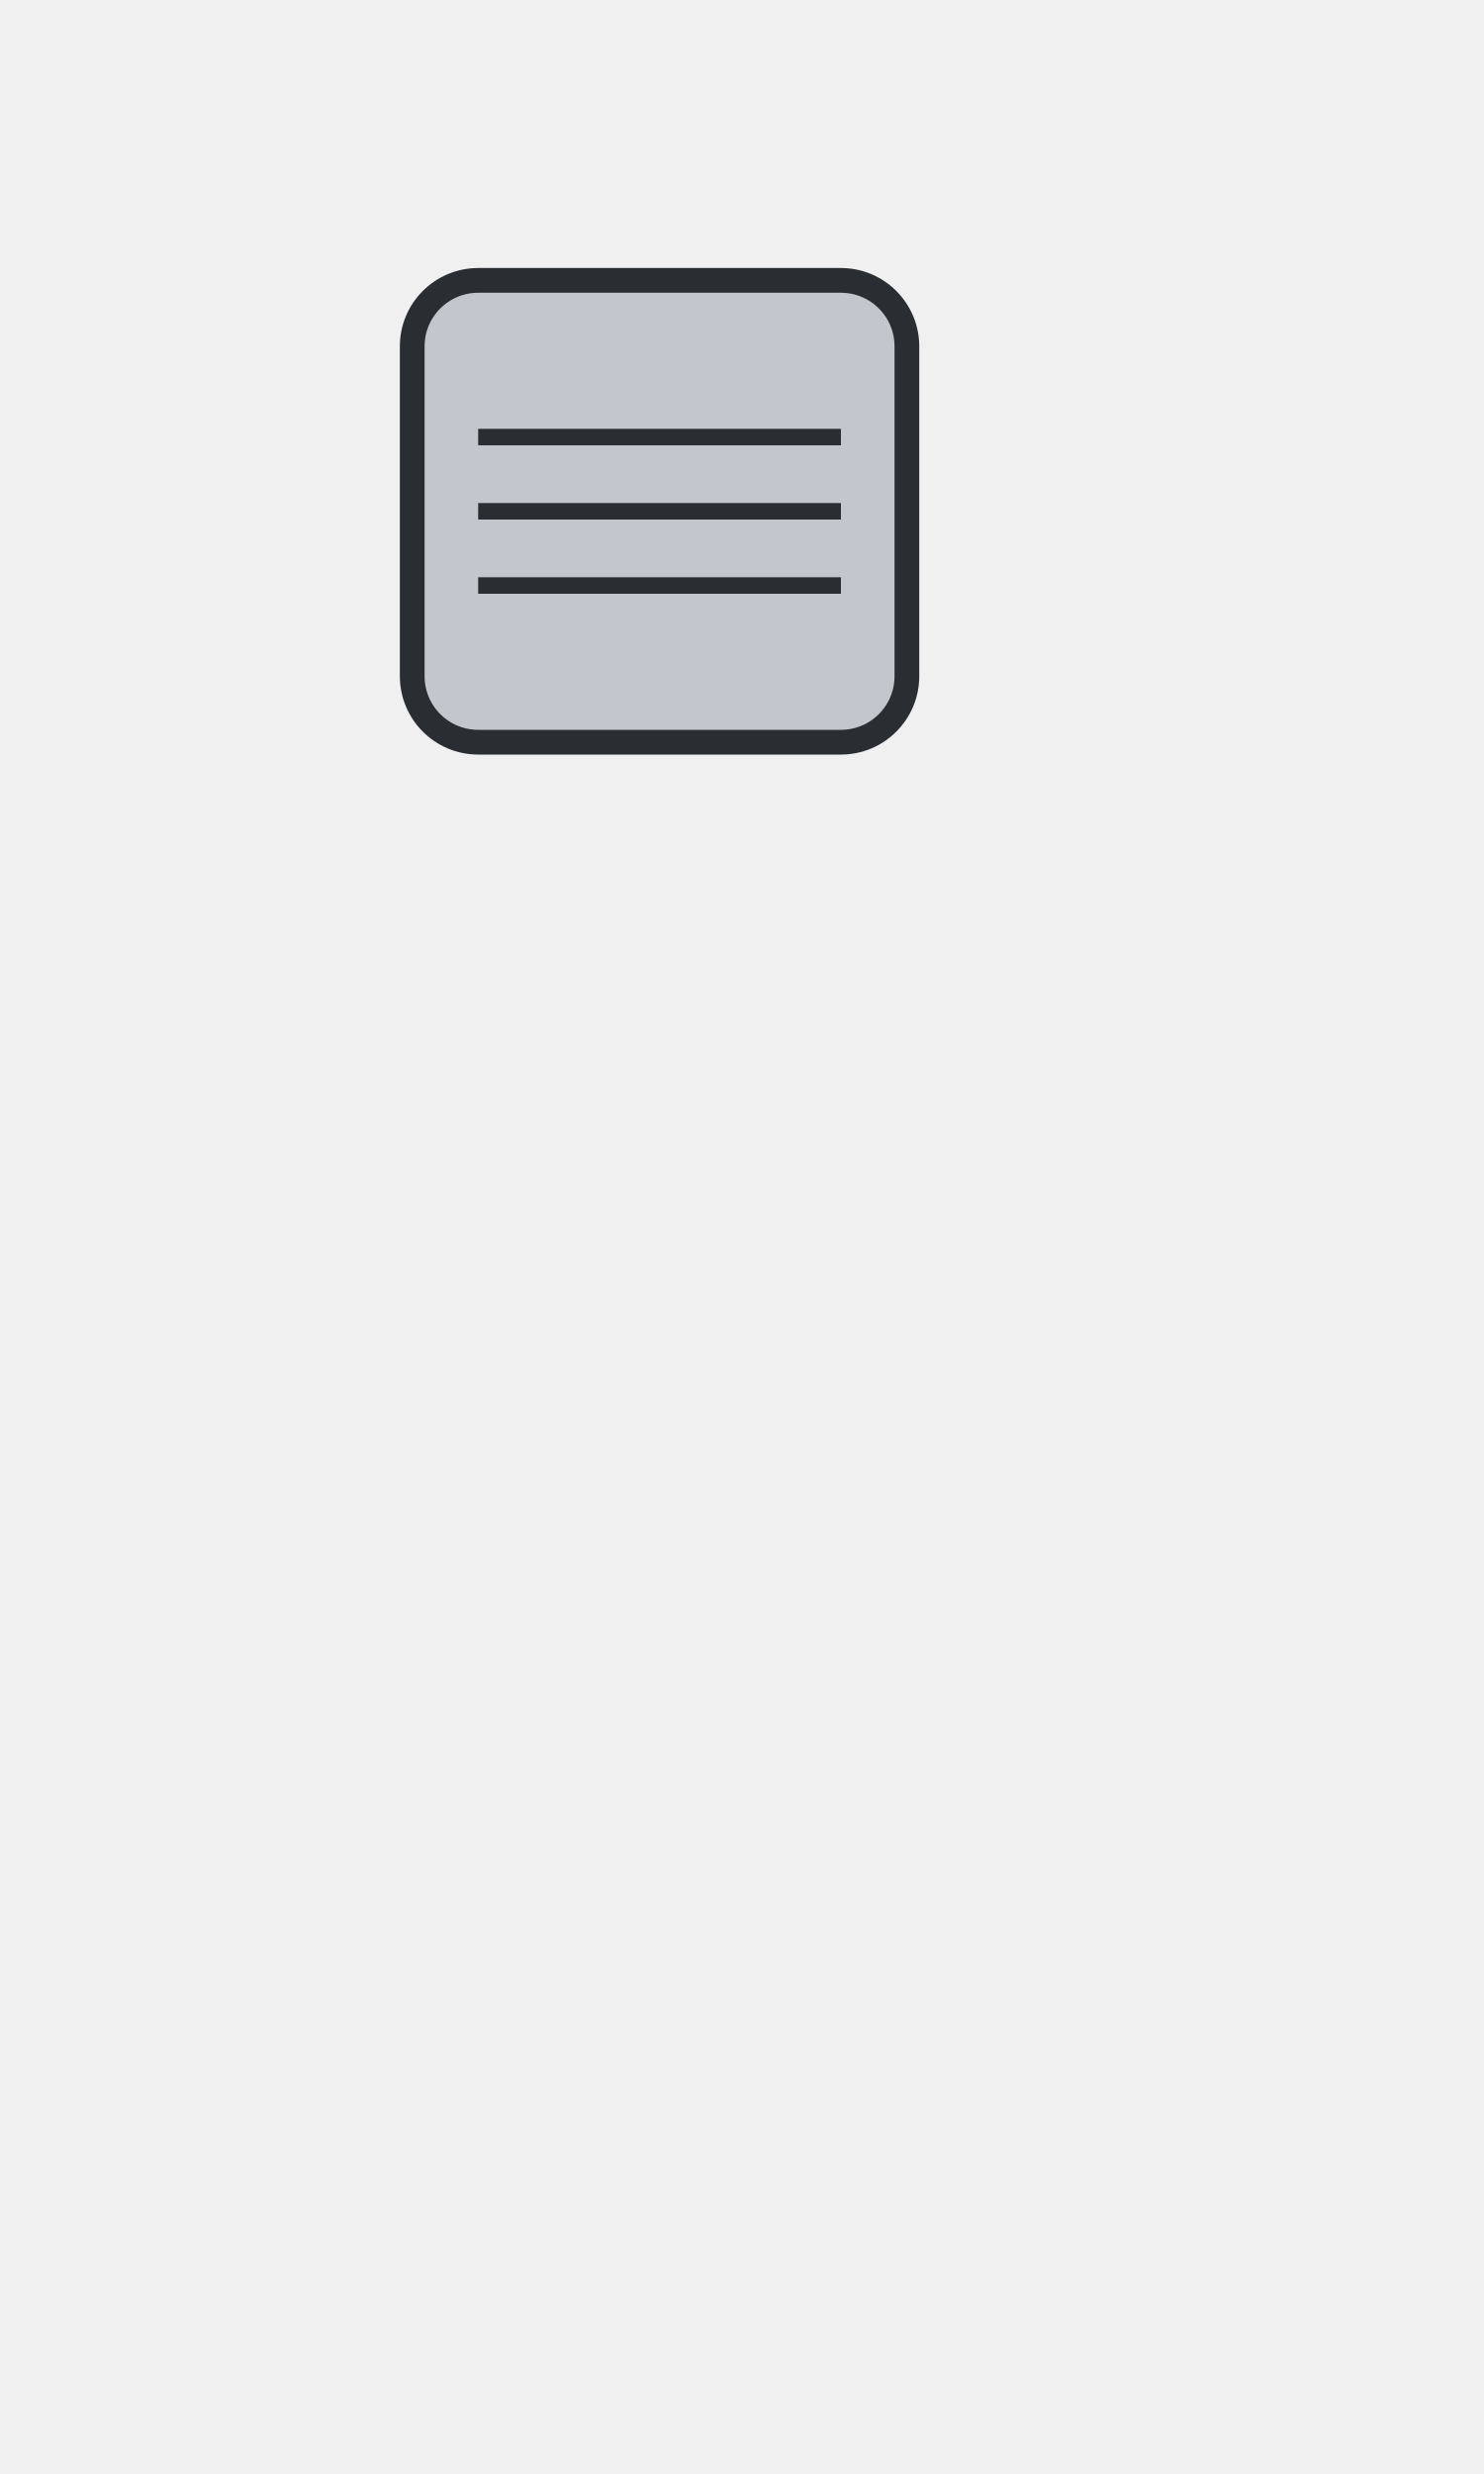
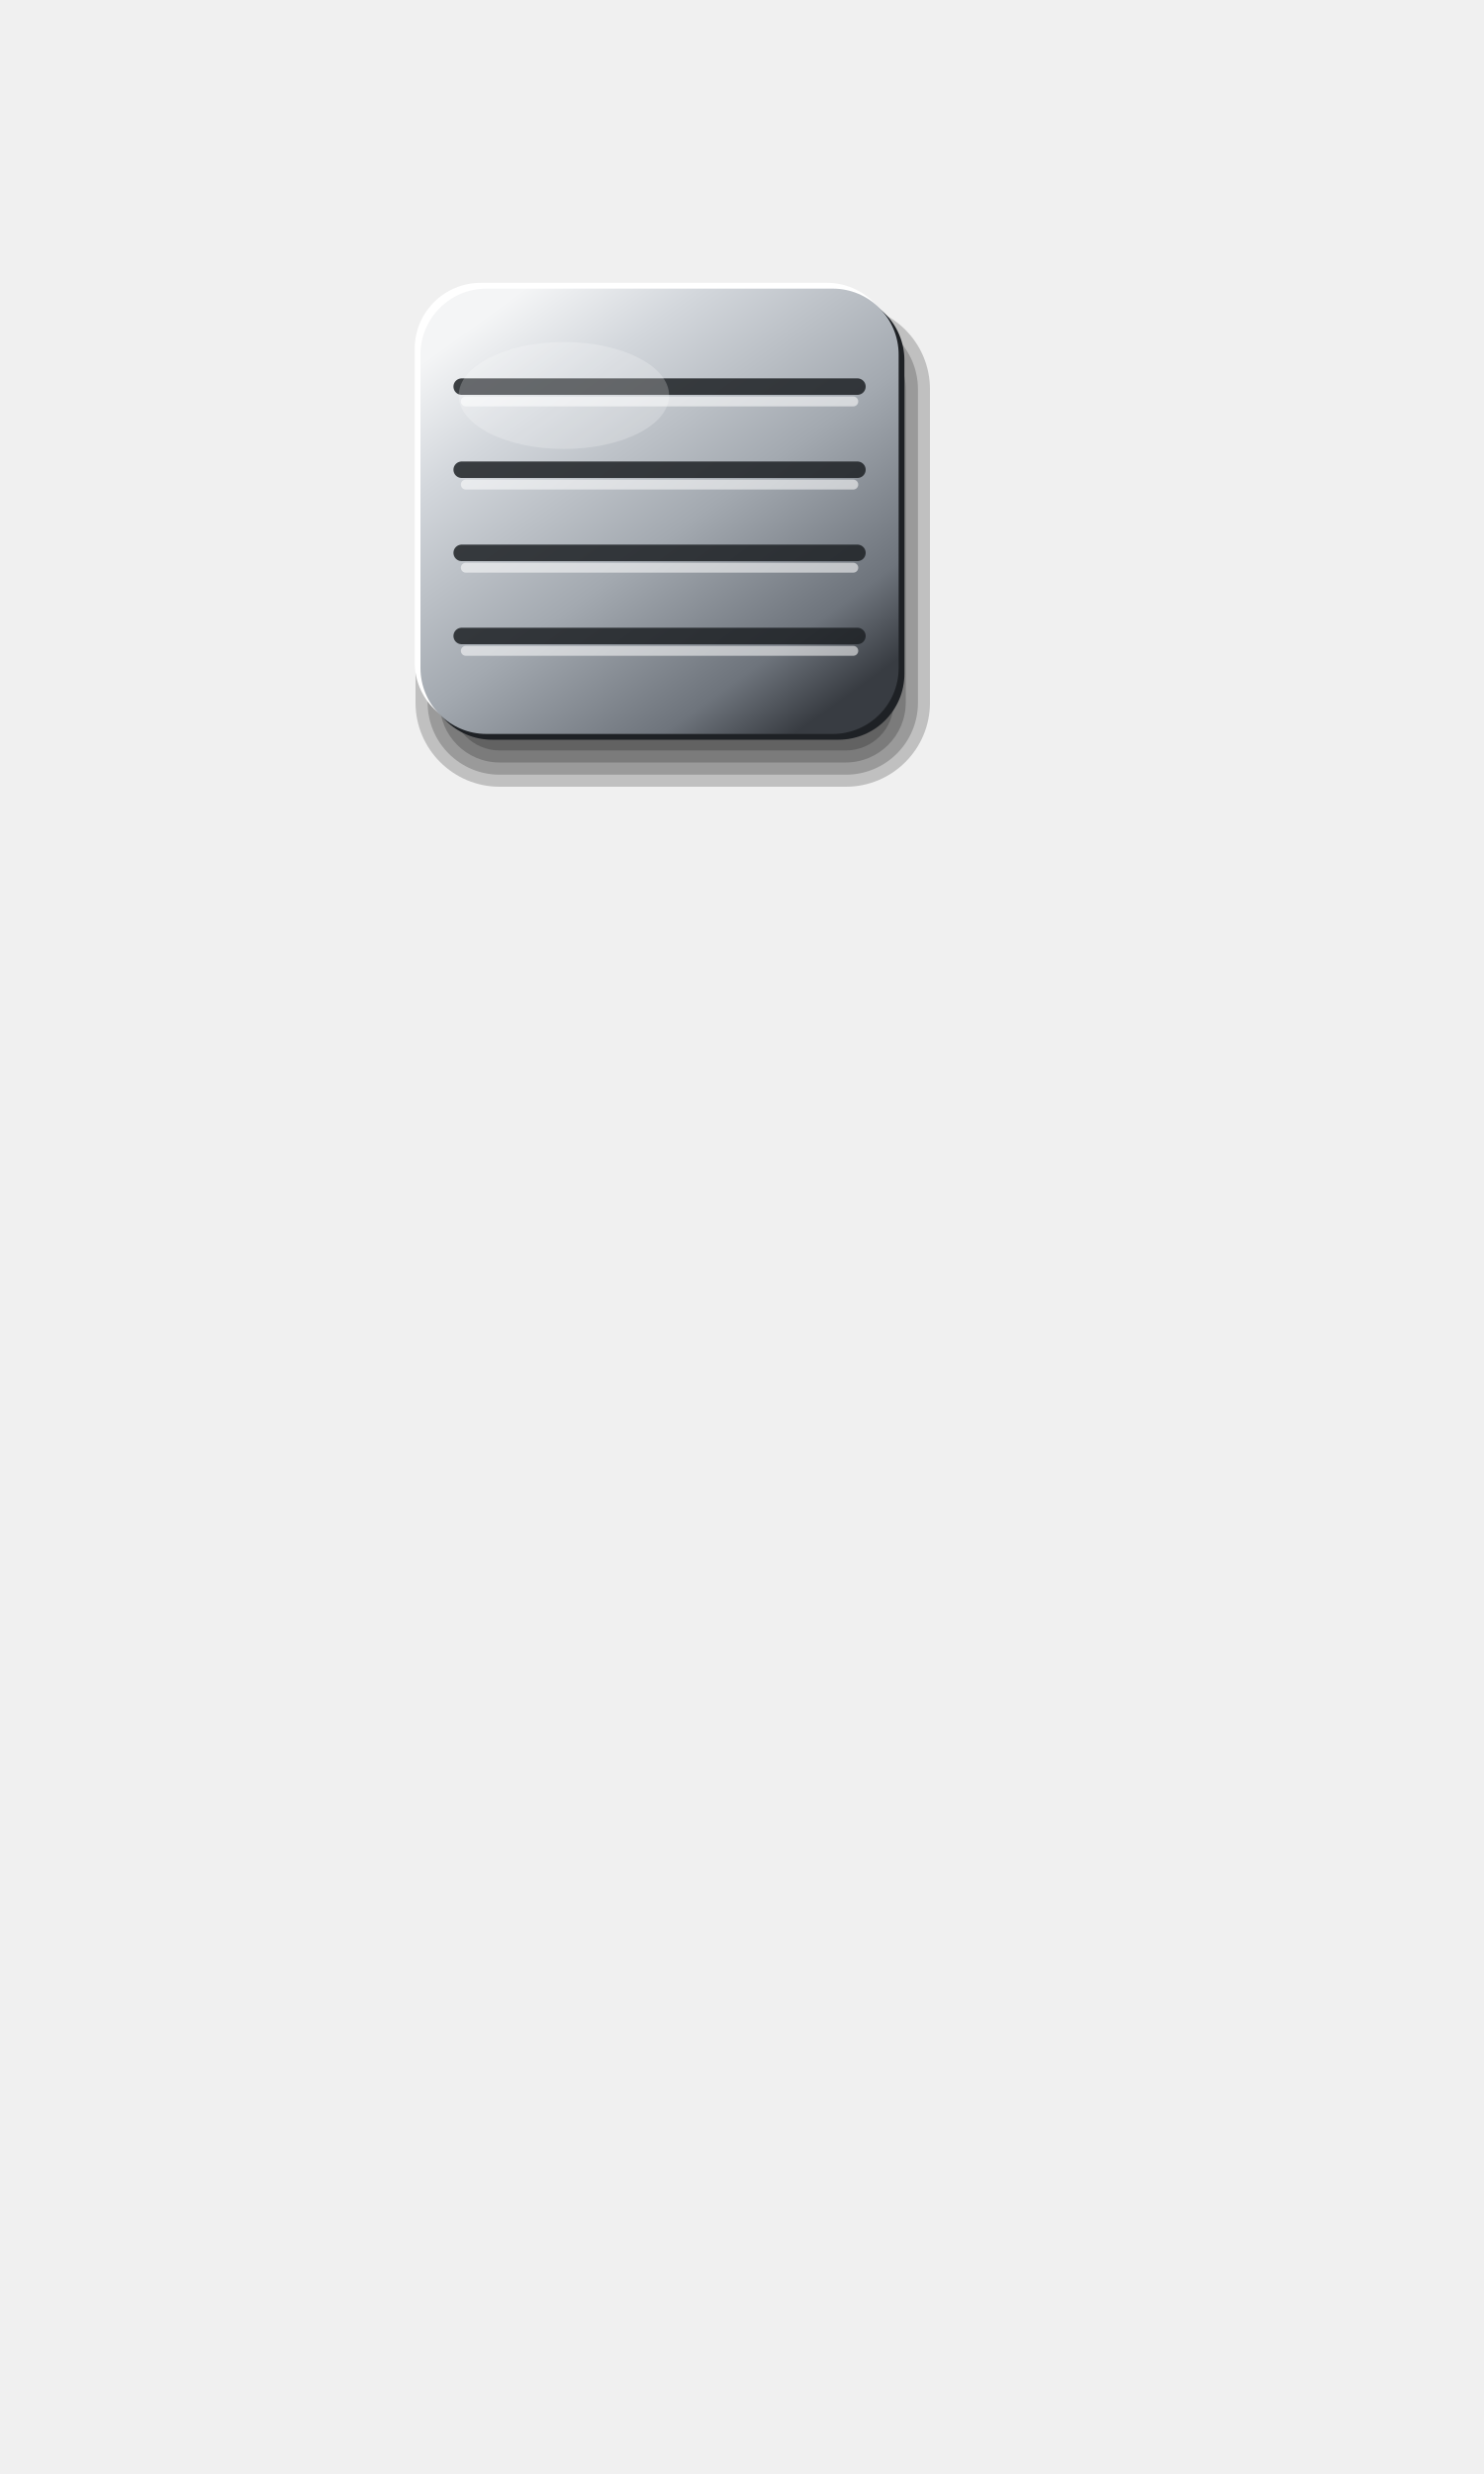
<svg xmlns="http://www.w3.org/2000/svg" viewBox="0 0 180 300" width="180" height="300">
-   <rect x="50" y="34" width="60" height="56" rx="8" fill="#C2C7CD" stroke="#2A2E33" stroke-width="3" />
-   <line x1="58" y1="53" x2="102" y2="53" stroke="#2A2E33" stroke-width="2" stroke-linecap="butt" />
-   <line x1="58" y1="62" x2="102" y2="62" stroke="#2A2E33" stroke-width="2" stroke-linecap="butt" />
-   <line x1="58" y1="71" x2="102" y2="71" stroke="#2A2E33" stroke-width="2" stroke-linecap="butt" />
+   <defs>
+     <linearGradient id="a" x1="0.15" y1="0.05" x2="0.85" y2="0.95">
+       <stop offset="0" stop-color="#F4F5F6" />
+       <stop offset="0.2" stop-color="#D3D7DC" />
+       <stop offset="0.55" stop-color="#A3A9B0" />
+       <stop offset="0.85" stop-color="#6E747C" />
+       <stop offset="1" stop-color="#383C42" />
+     </linearGradient>
+   </defs>
+   <rect x="50.4" y="37" width="62.4" height="58.4" rx="10.2" fill="#000" fill-opacity="0.2" />
+   <rect x="51.87" y="38.47" width="59.47" height="55.47" rx="8.73" fill="#000" fill-opacity="0.2" />
+   <rect x="53.33" y="39.93" width="56.53" height="52.53" rx="7.27" fill="#000" fill-opacity="0.2" />
+   <rect x="54.8" y="41.4" width="53.6" height="49.6" rx="5.8" fill="#000" fill-opacity="0.2" />
+   <rect x="50.3" y="34.3" width="58" height="54" rx="8" fill="#FFFFFF" />
+   <rect x="51.7" y="35.7" width="58" height="54" rx="8" fill="#1E2125" />
+   <rect x="51" y="35" width="58" height="54" rx="8" fill="url(#a)" />
+   <line x1="56" y1="46.88" x2="104" y2="46.88" stroke="#1E2125" stroke-opacity="0.85" stroke-width="2" stroke-linecap="round" />
+   <line x1="56.5" y1="48.68" x2="103.5" y2="48.68" stroke="#FFFFFF" stroke-opacity="0.55" stroke-width="1.2" stroke-linecap="round" />
+   <line x1="56" y1="56.96" x2="104" y2="56.96" stroke="#1E2125" stroke-opacity="0.85" stroke-width="2" stroke-linecap="round" />
+   <line x1="56.5" y1="58.76" x2="103.5" y2="58.76" stroke="#FFFFFF" stroke-opacity="0.55" stroke-width="1.2" stroke-linecap="round" />
+   <line x1="56" y1="67.04" x2="104" y2="67.04" stroke="#1E2125" stroke-opacity="0.85" stroke-width="2" stroke-linecap="round" />
+   <line x1="56.5" y1="68.84" x2="103.5" y2="68.84" stroke="#FFFFFF" stroke-opacity="0.55" stroke-width="1.2" stroke-linecap="round" />
+   <line x1="56" y1="77.12" x2="104" y2="77.12" stroke="#1E2125" stroke-opacity="0.85" stroke-width="2" stroke-linecap="round" />
+   <line x1="56.5" y1="78.92" x2="103.5" y2="78.92" stroke="#FFFFFF" stroke-opacity="0.55" stroke-width="1.2" stroke-linecap="round" />
+   <ellipse cx="68.4" cy="47.96" rx="12.76" ry="6.48" fill="#FFFFFF" fill-opacity="0.22" />
</svg>
